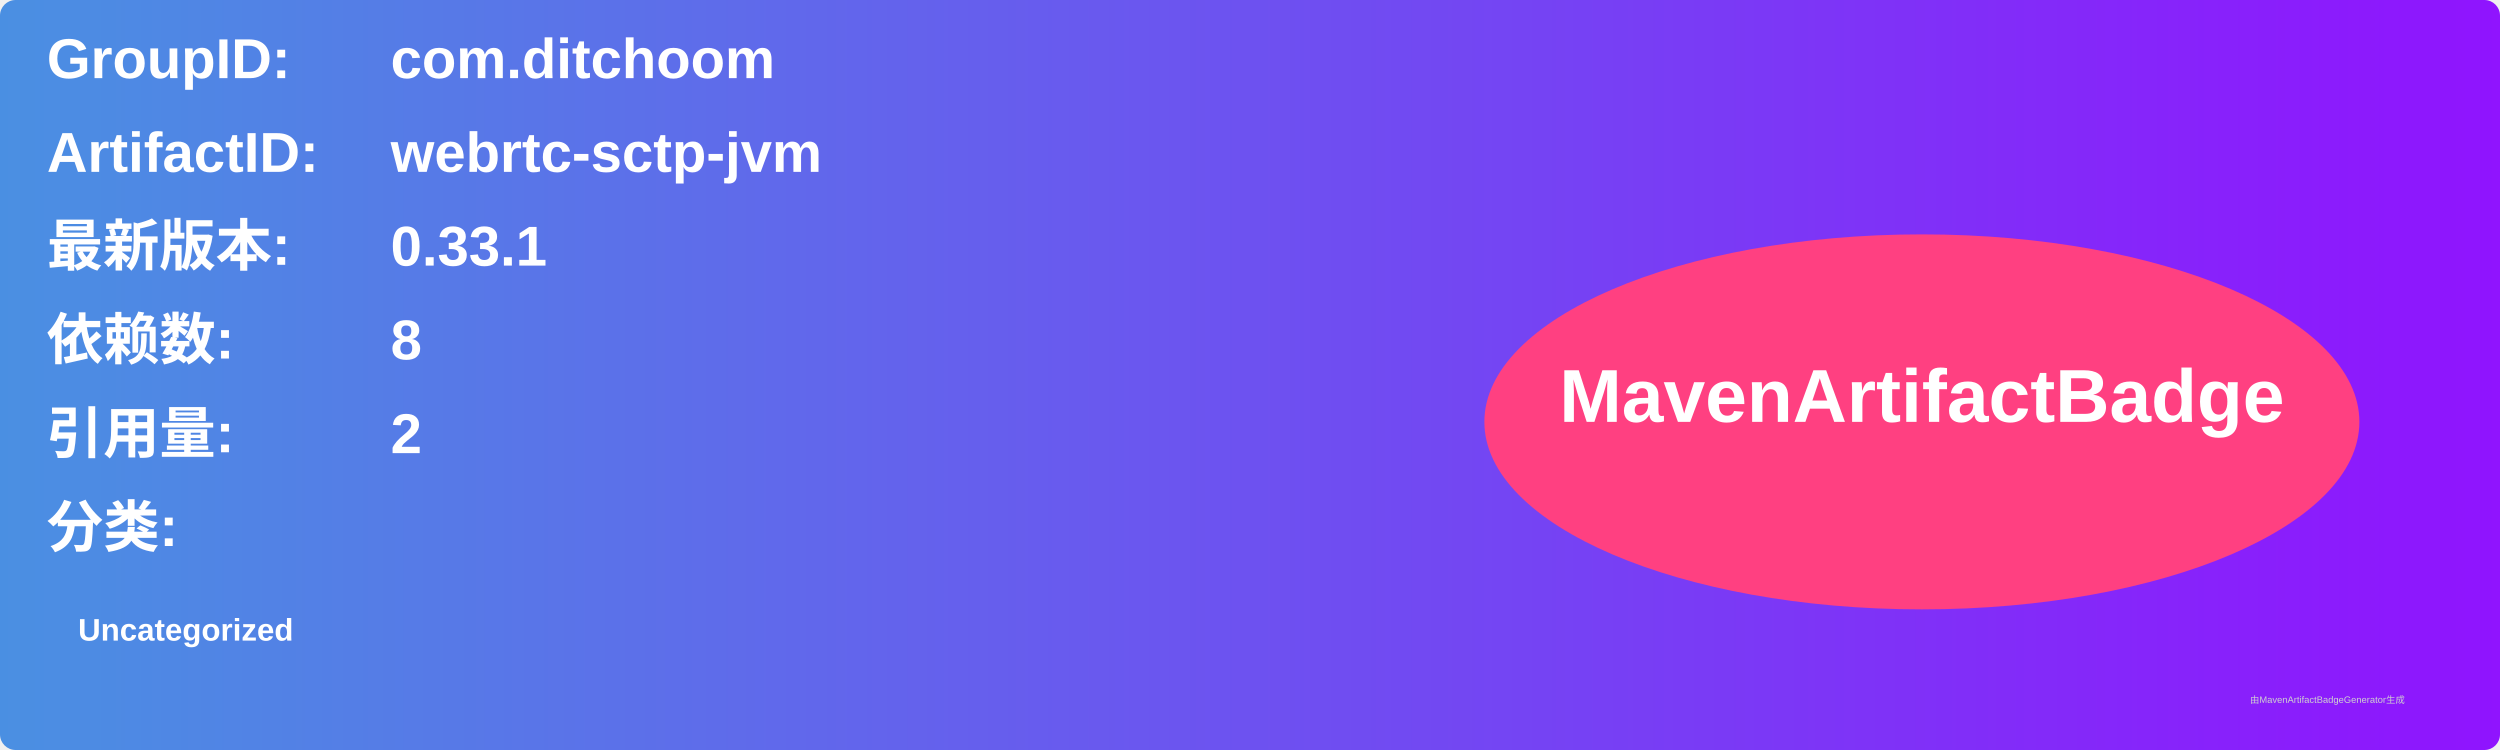
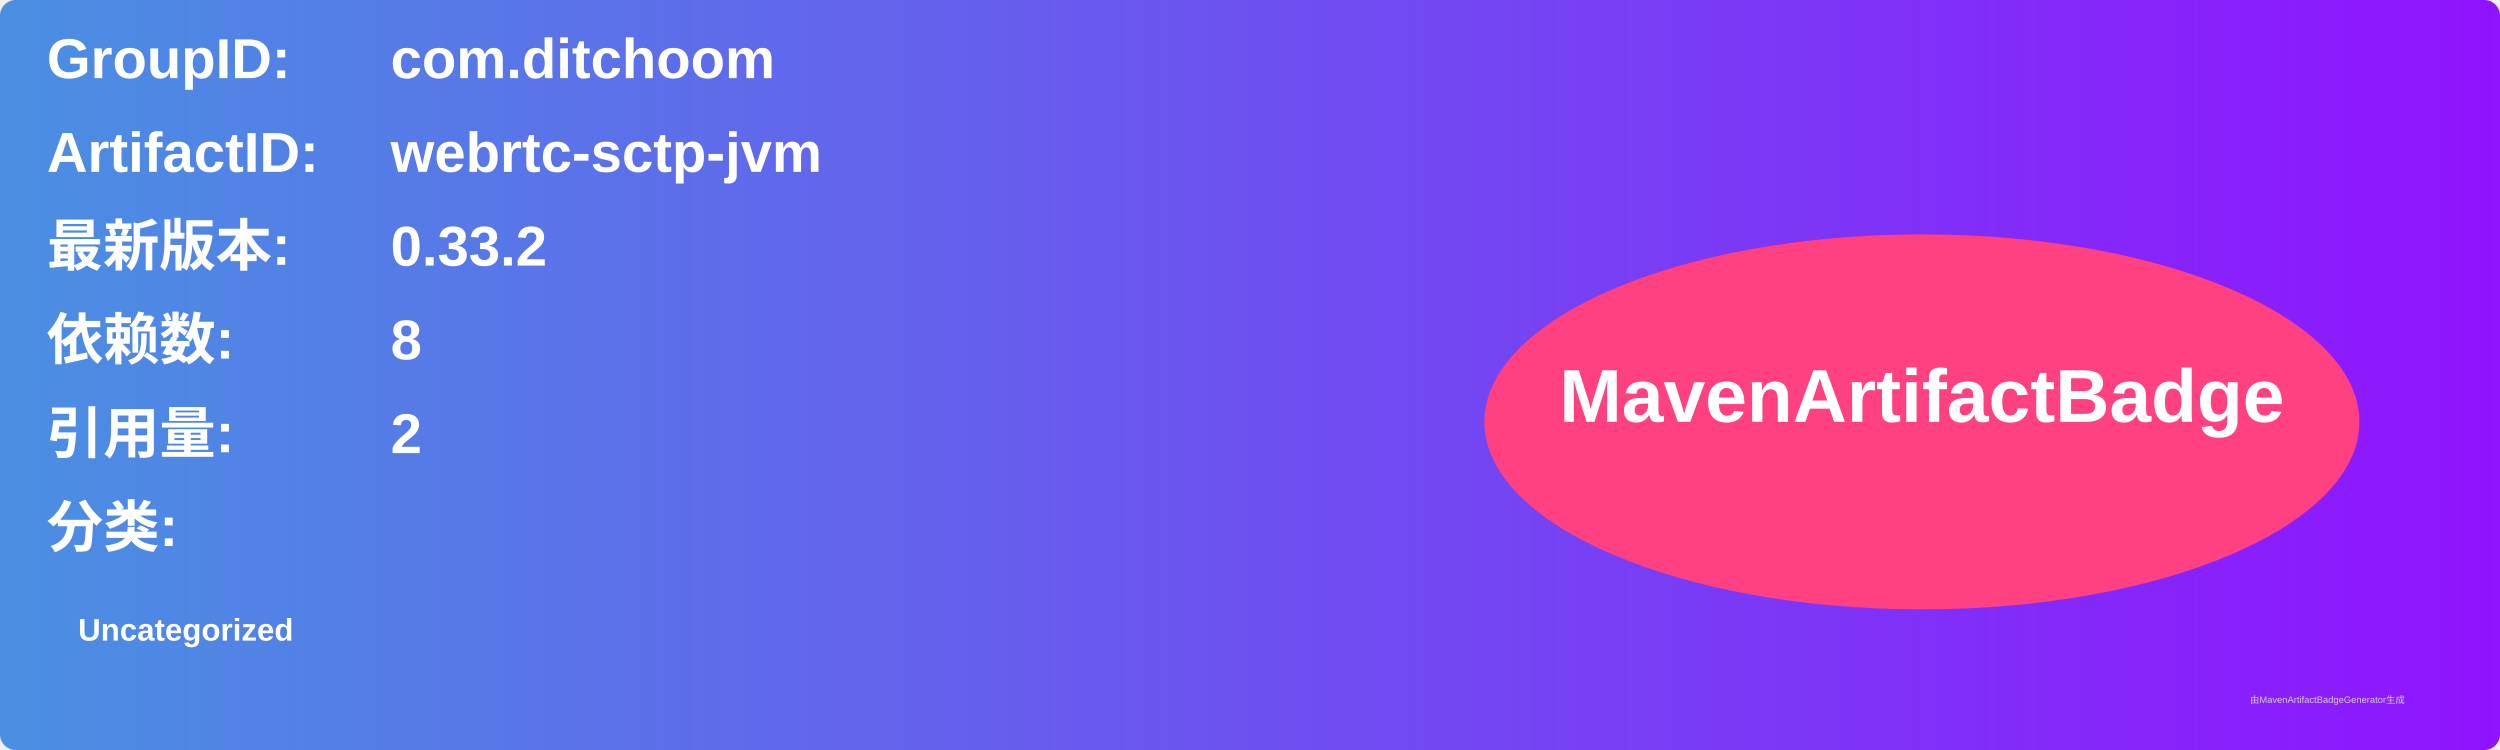
<svg xmlns="http://www.w3.org/2000/svg" width="800" height="240" viewBox="0 0 800 240">
  <linearGradient id="grad" x1="0%" y1="0%" x2="100%" y2="0%">
    <stop offset="0%" stop-color="#4a90e2" />
    <stop offset="100%" stop-color="#9013fe" />
  </linearGradient>
  <rect width="100%" height="100%" rx="5" ry="5" fill="url(#grad)" />
  <g transform="translate(15, 15)">
    <text x="0" y="10" font-family="Arial" font-size="18" fill="white" font-weight="bold" width="260">GroupID:</text>
    <text x="110" y="10" font-family="Arial" font-size="18" fill="white" font-weight="bold" width="460">com.ditchoom</text>
    <text x="0" y="40" font-family="Arial" font-size="18" fill="white" font-weight="bold" width="260">ArtifactID:</text>
    <text x="110" y="40" font-family="Arial" font-size="18" fill="white" font-weight="bold" width="460">webrtc-sctp-jvm</text>
    <text x="0" y="70" font-family="Arial" font-size="18" fill="white" font-weight="bold">最新版本:</text>
    <text x="110" y="70" font-family="Arial" font-size="18" fill="white" font-weight="bold">
-       <tspan font-weight="bold">0.33.1</tspan>
+       <tspan font-weight="bold">0.33.2</tspan>
    </text>
    <text x="0" y="100" font-family="Arial" font-size="18" fill="white" font-weight="bold">依赖数: </text>
    <text x="110" y="100" font-family="Arial" font-size="18" fill="white">
      <tspan font-weight="bold">8</tspan>
    </text>
    <text x="0" y="130" font-family="Arial" font-size="18" fill="white" font-weight="bold">引用量: </text>
    <text x="110" y="130" font-family="Arial" font-size="18" fill="white">
      <tspan font-weight="bold">2</tspan>
    </text>
    <text x="0" y="160" font-family="Arial" font-size="18" fill="white" font-weight="bold">分类:</text>
    <text x="10" y="190" font-family="Arial" font-size="10" fill="white">
      <tspan font-weight="bold">Uncategorized</tspan>
    </text>
    <ellipse cx="600" cy="120" rx="140" ry="60" fill="#ff4081" />
    <text x="600" y="120" text-anchor="middle" font-family="Arial" font-size="24" fill="white" font-weight="bold">MavenArtifactBadge</text>
  </g>
  <text x="720" y="225" font-family="Arial" font-size="3" fill="#d0d0d0">由MavenArtifactBadgeGenerator生成</text>
</svg>
